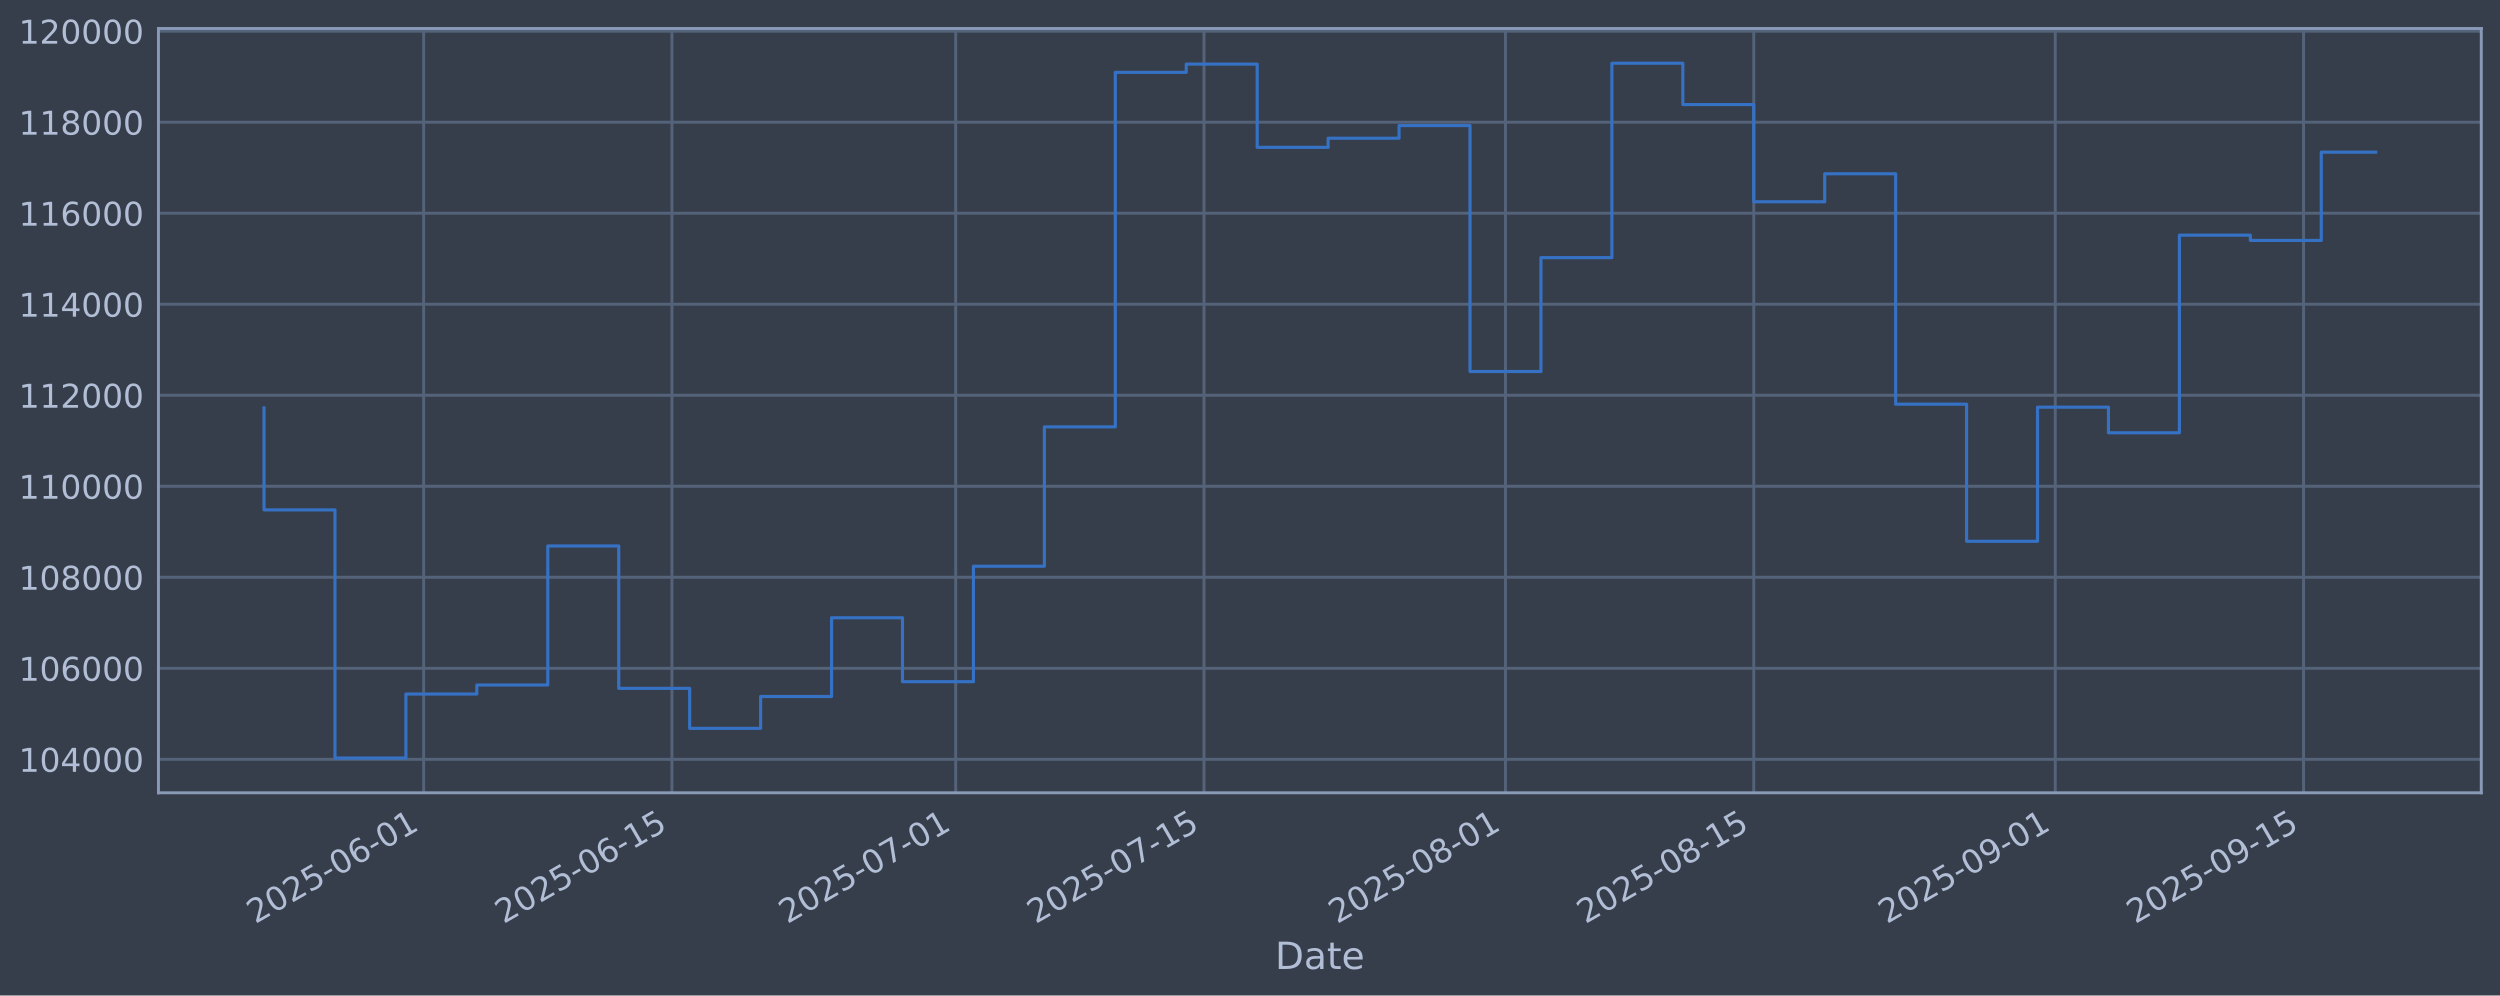
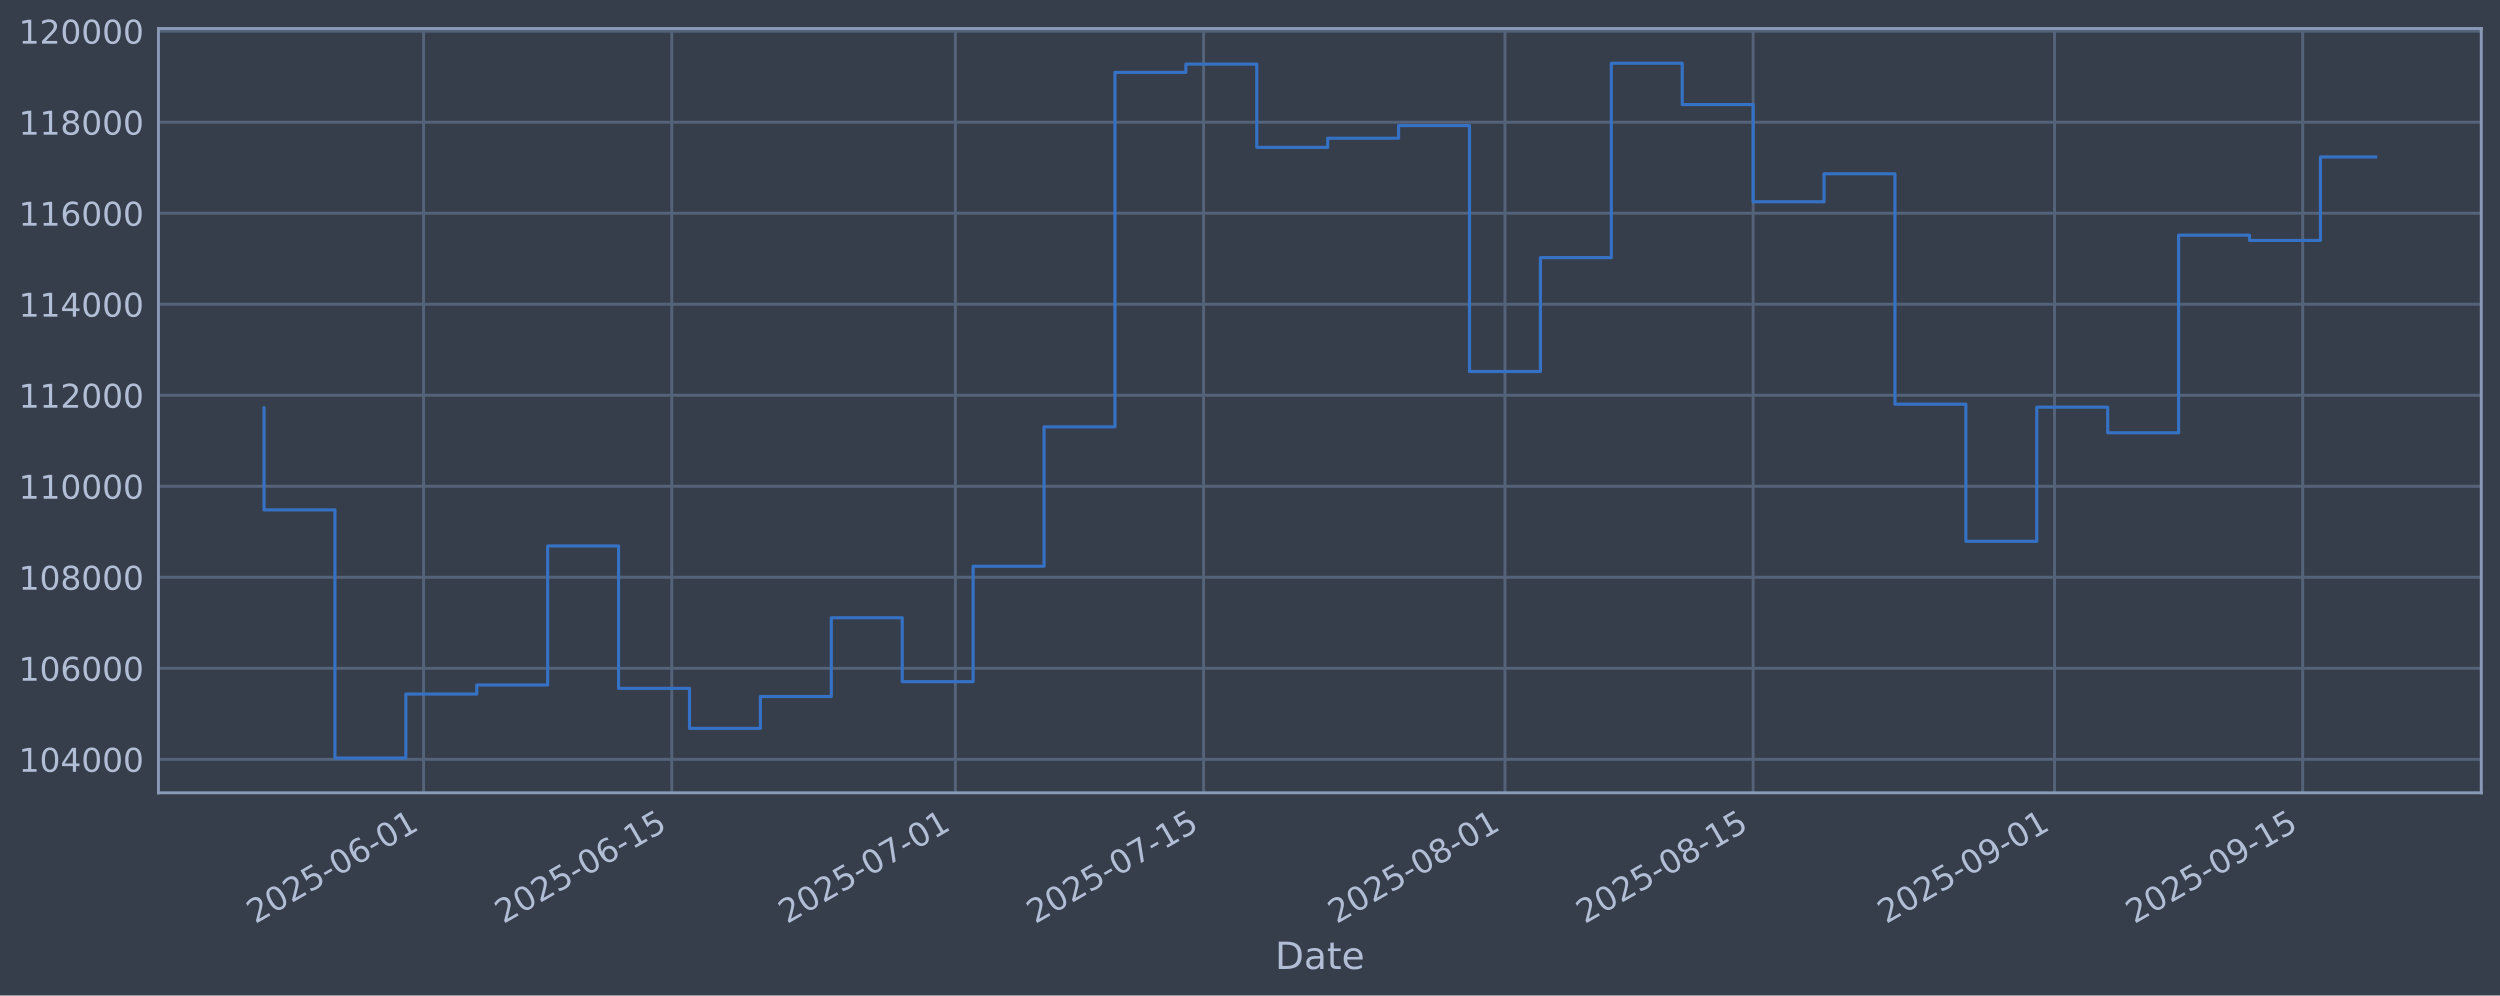
<svg xmlns="http://www.w3.org/2000/svg" xmlns:xlink="http://www.w3.org/1999/xlink" width="960.9pt" height="382.628pt" viewBox="0 0 960.9 382.628" version="1.1">
  <defs>
    <style type="text/css">*{stroke-linejoin: round; stroke-linecap: butt}</style>
  </defs>
  <g id="figure_1">
    <g id="patch_1">
      <path d="M 0 382.628  L 960.9 382.628  L 960.9 0  L 0 0  z " style="fill: #373e4b" />
    </g>
    <g id="axes_1">
      <g id="patch_2">
        <path d="M 60.901 304.718  L 953.701 304.718  L 953.701 10.958  L 60.901 10.958  z " style="fill: #373e4b" />
      </g>
      <g id="matplotlib.axis_1">
        <g id="xtick_1">
          <g id="line2d_1">
-             <path d="M 162.832 304.718  L 162.832 10.958  " clip-path="url(#p403a3cc1cc)" style="fill: none; stroke: #546379; stroke-width: 1.12; stroke-linecap: square" />
+             <path d="M 162.806 304.718  L 162.806 10.958  " clip-path="url(#p43b5ef6a66)" style="fill: none; stroke: #546379; stroke-width: 1.12; stroke-linecap: square" />
          </g>
          <g id="line2d_2" />
          <g id="text_1">
-             <g style="fill: #b1bed6" transform="translate(98.10632 355.2226) rotate(-30) scale(0.126 -0.126)">
+             <g style="fill: #b1bed6" transform="translate(98.08052 355.2226) rotate(-30) scale(0.126 -0.126)">
              <defs>
                <path id="DejaVuSans-32" d="M 1228 531  L 3431 531  L 3431 0  L 469 0  L 469 531  Q 828 903 1448 1529  Q 2069 2156 2228 2338  Q 2531 2678 2651 2914  Q 2772 3150 2772 3378  Q 2772 3750 2511 3984  Q 2250 4219 1831 4219  Q 1534 4219 1204 4116  Q 875 4013 500 3803  L 500 4441  Q 881 4594 1212 4672  Q 1544 4750 1819 4750  Q 2544 4750 2975 4387  Q 3406 4025 3406 3419  Q 3406 3131 3298 2873  Q 3191 2616 2906 2266  Q 2828 2175 2409 1742  Q 1991 1309 1228 531  z " transform="scale(0.015625)" />
                <path id="DejaVuSans-30" d="M 2034 4250  Q 1547 4250 1301 3770  Q 1056 3291 1056 2328  Q 1056 1369 1301 889  Q 1547 409 2034 409  Q 2525 409 2770 889  Q 3016 1369 3016 2328  Q 3016 3291 2770 3770  Q 2525 4250 2034 4250  z M 2034 4750  Q 2819 4750 3233 4129  Q 3647 3509 3647 2328  Q 3647 1150 3233 529  Q 2819 -91 2034 -91  Q 1250 -91 836 529  Q 422 1150 422 2328  Q 422 3509 836 4129  Q 1250 4750 2034 4750  z " transform="scale(0.015625)" />
                <path id="DejaVuSans-35" d="M 691 4666  L 3169 4666  L 3169 4134  L 1269 4134  L 1269 2991  Q 1406 3038 1543 3061  Q 1681 3084 1819 3084  Q 2600 3084 3056 2656  Q 3513 2228 3513 1497  Q 3513 744 3044 326  Q 2575 -91 1722 -91  Q 1428 -91 1123 -41  Q 819 9 494 109  L 494 744  Q 775 591 1075 516  Q 1375 441 1709 441  Q 2250 441 2565 725  Q 2881 1009 2881 1497  Q 2881 1984 2565 2268  Q 2250 2553 1709 2553  Q 1456 2553 1204 2497  Q 953 2441 691 2322  L 691 4666  z " transform="scale(0.015625)" />
                <path id="DejaVuSans-2d" d="M 313 2009  L 1997 2009  L 1997 1497  L 313 1497  L 313 2009  z " transform="scale(0.015625)" />
                <path id="DejaVuSans-36" d="M 2113 2584  Q 1688 2584 1439 2293  Q 1191 2003 1191 1497  Q 1191 994 1439 701  Q 1688 409 2113 409  Q 2538 409 2786 701  Q 3034 994 3034 1497  Q 3034 2003 2786 2293  Q 2538 2584 2113 2584  z M 3366 4563  L 3366 3988  Q 3128 4100 2886 4159  Q 2644 4219 2406 4219  Q 1781 4219 1451 3797  Q 1122 3375 1075 2522  Q 1259 2794 1537 2939  Q 1816 3084 2150 3084  Q 2853 3084 3261 2657  Q 3669 2231 3669 1497  Q 3669 778 3244 343  Q 2819 -91 2113 -91  Q 1303 -91 875 529  Q 447 1150 447 2328  Q 447 3434 972 4092  Q 1497 4750 2381 4750  Q 2619 4750 2861 4703  Q 3103 4656 3366 4563  z " transform="scale(0.015625)" />
                <path id="DejaVuSans-31" d="M 794 531  L 1825 531  L 1825 4091  L 703 3866  L 703 4441  L 1819 4666  L 2450 4666  L 2450 531  L 3481 531  L 3481 0  L 794 0  L 794 531  z " transform="scale(0.015625)" />
              </defs>
              <use xlink:href="#DejaVuSans-32" />
              <use xlink:href="#DejaVuSans-30" transform="translate(63.62305 0)" />
              <use xlink:href="#DejaVuSans-32" transform="translate(127.2461 0)" />
              <use xlink:href="#DejaVuSans-35" transform="translate(190.8691 0)" />
              <use xlink:href="#DejaVuSans-2d" transform="translate(254.4922 0)" />
              <use xlink:href="#DejaVuSans-30" transform="translate(290.5762 0)" />
              <use xlink:href="#DejaVuSans-36" transform="translate(354.1992 0)" />
              <use xlink:href="#DejaVuSans-2d" transform="translate(417.8223 0)" />
              <use xlink:href="#DejaVuSans-30" transform="translate(453.9062 0)" />
              <use xlink:href="#DejaVuSans-31" transform="translate(517.5293 0)" />
            </g>
          </g>
        </g>
        <g id="xtick_2">
          <g id="line2d_3">
-             <path d="M 258.264 304.718  L 258.264 10.958  " clip-path="url(#p403a3cc1cc)" style="fill: none; stroke: #546379; stroke-width: 1.12; stroke-linecap: square" />
+             <path d="M 258.198 304.718  L 258.198 10.958  " clip-path="url(#p43b5ef6a66)" style="fill: none; stroke: #546379; stroke-width: 1.12; stroke-linecap: square" />
          </g>
          <g id="line2d_4" />
          <g id="text_2">
-             <g style="fill: #b1bed6" transform="translate(193.5389 355.2226) rotate(-30) scale(0.126 -0.126)">
+             <g style="fill: #b1bed6" transform="translate(193.473 355.2226) rotate(-30) scale(0.126 -0.126)">
              <use xlink:href="#DejaVuSans-32" />
              <use xlink:href="#DejaVuSans-30" transform="translate(63.62305 0)" />
              <use xlink:href="#DejaVuSans-32" transform="translate(127.2461 0)" />
              <use xlink:href="#DejaVuSans-35" transform="translate(190.8691 0)" />
              <use xlink:href="#DejaVuSans-2d" transform="translate(254.4922 0)" />
              <use xlink:href="#DejaVuSans-30" transform="translate(290.5762 0)" />
              <use xlink:href="#DejaVuSans-36" transform="translate(354.1992 0)" />
              <use xlink:href="#DejaVuSans-2d" transform="translate(417.8223 0)" />
              <use xlink:href="#DejaVuSans-31" transform="translate(453.9062 0)" />
              <use xlink:href="#DejaVuSans-35" transform="translate(517.5293 0)" />
            </g>
          </g>
        </g>
        <g id="xtick_3">
          <g id="line2d_5">
-             <path d="M 367.33 304.718  L 367.33 10.958  " clip-path="url(#p403a3cc1cc)" style="fill: none; stroke: #546379; stroke-width: 1.12; stroke-linecap: square" />
+             <path d="M 367.218 304.718  L 367.218 10.958  " clip-path="url(#p43b5ef6a66)" style="fill: none; stroke: #546379; stroke-width: 1.12; stroke-linecap: square" />
          </g>
          <g id="line2d_6" />
          <g id="text_3">
-             <g style="fill: #b1bed6" transform="translate(302.6047 355.2226) rotate(-30) scale(0.126 -0.126)">
+             <g style="fill: #b1bed6" transform="translate(302.4929 355.2226) rotate(-30) scale(0.126 -0.126)">
              <defs>
                <path id="DejaVuSans-37" d="M 525 4666  L 3525 4666  L 3525 4397  L 1831 0  L 1172 0  L 2766 4134  L 525 4134  L 525 4666  z " transform="scale(0.015625)" />
              </defs>
              <use xlink:href="#DejaVuSans-32" />
              <use xlink:href="#DejaVuSans-30" transform="translate(63.62305 0)" />
              <use xlink:href="#DejaVuSans-32" transform="translate(127.2461 0)" />
              <use xlink:href="#DejaVuSans-35" transform="translate(190.8691 0)" />
              <use xlink:href="#DejaVuSans-2d" transform="translate(254.4922 0)" />
              <use xlink:href="#DejaVuSans-30" transform="translate(290.5762 0)" />
              <use xlink:href="#DejaVuSans-37" transform="translate(354.1992 0)" />
              <use xlink:href="#DejaVuSans-2d" transform="translate(417.8223 0)" />
              <use xlink:href="#DejaVuSans-30" transform="translate(453.9062 0)" />
              <use xlink:href="#DejaVuSans-31" transform="translate(517.5293 0)" />
            </g>
          </g>
        </g>
        <g id="xtick_4">
          <g id="line2d_7">
-             <path d="M 462.763 304.718  L 462.763 10.958  " clip-path="url(#p403a3cc1cc)" style="fill: none; stroke: #546379; stroke-width: 1.12; stroke-linecap: square" />
+             <path d="M 462.611 304.718  L 462.611 10.958  " clip-path="url(#p43b5ef6a66)" style="fill: none; stroke: #546379; stroke-width: 1.12; stroke-linecap: square" />
          </g>
          <g id="line2d_8" />
          <g id="text_4">
-             <g style="fill: #b1bed6" transform="translate(398.0372 355.2226) rotate(-30) scale(0.126 -0.126)">
+             <g style="fill: #b1bed6" transform="translate(397.8853 355.2226) rotate(-30) scale(0.126 -0.126)">
              <use xlink:href="#DejaVuSans-32" />
              <use xlink:href="#DejaVuSans-30" transform="translate(63.62305 0)" />
              <use xlink:href="#DejaVuSans-32" transform="translate(127.2461 0)" />
              <use xlink:href="#DejaVuSans-35" transform="translate(190.8691 0)" />
              <use xlink:href="#DejaVuSans-2d" transform="translate(254.4922 0)" />
              <use xlink:href="#DejaVuSans-30" transform="translate(290.5762 0)" />
              <use xlink:href="#DejaVuSans-37" transform="translate(354.1992 0)" />
              <use xlink:href="#DejaVuSans-2d" transform="translate(417.8223 0)" />
              <use xlink:href="#DejaVuSans-31" transform="translate(453.9062 0)" />
              <use xlink:href="#DejaVuSans-35" transform="translate(517.5293 0)" />
            </g>
          </g>
        </g>
        <g id="xtick_5">
          <g id="line2d_9">
-             <path d="M 578.645 304.718  L 578.645 10.958  " clip-path="url(#p403a3cc1cc)" style="fill: none; stroke: #546379; stroke-width: 1.12; stroke-linecap: square" />
+             <path d="M 578.445 304.718  L 578.445 10.958  " clip-path="url(#p43b5ef6a66)" style="fill: none; stroke: #546379; stroke-width: 1.12; stroke-linecap: square" />
          </g>
          <g id="line2d_10" />
          <g id="text_5">
-             <g style="fill: #b1bed6" transform="translate(513.9197 355.2226) rotate(-30) scale(0.126 -0.126)">
+             <g style="fill: #b1bed6" transform="translate(513.719 355.2226) rotate(-30) scale(0.126 -0.126)">
              <defs>
                <path id="DejaVuSans-38" d="M 2034 2216  Q 1584 2216 1326 1975  Q 1069 1734 1069 1313  Q 1069 891 1326 650  Q 1584 409 2034 409  Q 2484 409 2743 651  Q 3003 894 3003 1313  Q 3003 1734 2745 1975  Q 2488 2216 2034 2216  z M 1403 2484  Q 997 2584 770 2862  Q 544 3141 544 3541  Q 544 4100 942 4425  Q 1341 4750 2034 4750  Q 2731 4750 3128 4425  Q 3525 4100 3525 3541  Q 3525 3141 3298 2862  Q 3072 2584 2669 2484  Q 3125 2378 3379 2068  Q 3634 1759 3634 1313  Q 3634 634 3220 271  Q 2806 -91 2034 -91  Q 1263 -91 848 271  Q 434 634 434 1313  Q 434 1759 690 2068  Q 947 2378 1403 2484  z M 1172 3481  Q 1172 3119 1398 2916  Q 1625 2713 2034 2713  Q 2441 2713 2670 2916  Q 2900 3119 2900 3481  Q 2900 3844 2670 4047  Q 2441 4250 2034 4250  Q 1625 4250 1398 4047  Q 1172 3844 1172 3481  z " transform="scale(0.015625)" />
              </defs>
              <use xlink:href="#DejaVuSans-32" />
              <use xlink:href="#DejaVuSans-30" transform="translate(63.62305 0)" />
              <use xlink:href="#DejaVuSans-32" transform="translate(127.2461 0)" />
              <use xlink:href="#DejaVuSans-35" transform="translate(190.8691 0)" />
              <use xlink:href="#DejaVuSans-2d" transform="translate(254.4922 0)" />
              <use xlink:href="#DejaVuSans-30" transform="translate(290.5762 0)" />
              <use xlink:href="#DejaVuSans-38" transform="translate(354.1992 0)" />
              <use xlink:href="#DejaVuSans-2d" transform="translate(417.8223 0)" />
              <use xlink:href="#DejaVuSans-30" transform="translate(453.9062 0)" />
              <use xlink:href="#DejaVuSans-31" transform="translate(517.5293 0)" />
            </g>
          </g>
        </g>
        <g id="xtick_6">
          <g id="line2d_11">
-             <path d="M 674.078 304.718  L 674.078 10.958  " clip-path="url(#p403a3cc1cc)" style="fill: none; stroke: #546379; stroke-width: 1.12; stroke-linecap: square" />
+             <path d="M 673.837 304.718  L 673.837 10.958  " clip-path="url(#p43b5ef6a66)" style="fill: none; stroke: #546379; stroke-width: 1.12; stroke-linecap: square" />
          </g>
          <g id="line2d_12" />
          <g id="text_6">
-             <g style="fill: #b1bed6" transform="translate(609.3522 355.2226) rotate(-30) scale(0.126 -0.126)">
+             <g style="fill: #b1bed6" transform="translate(609.1114 355.2226) rotate(-30) scale(0.126 -0.126)">
              <use xlink:href="#DejaVuSans-32" />
              <use xlink:href="#DejaVuSans-30" transform="translate(63.62305 0)" />
              <use xlink:href="#DejaVuSans-32" transform="translate(127.2461 0)" />
              <use xlink:href="#DejaVuSans-35" transform="translate(190.8691 0)" />
              <use xlink:href="#DejaVuSans-2d" transform="translate(254.4922 0)" />
              <use xlink:href="#DejaVuSans-30" transform="translate(290.5762 0)" />
              <use xlink:href="#DejaVuSans-38" transform="translate(354.1992 0)" />
              <use xlink:href="#DejaVuSans-2d" transform="translate(417.8223 0)" />
              <use xlink:href="#DejaVuSans-31" transform="translate(453.9062 0)" />
              <use xlink:href="#DejaVuSans-35" transform="translate(517.5293 0)" />
            </g>
          </g>
        </g>
        <g id="xtick_7">
          <g id="line2d_13">
-             <path d="M 789.96 304.718  L 789.96 10.958  " clip-path="url(#p403a3cc1cc)" style="fill: none; stroke: #546379; stroke-width: 1.12; stroke-linecap: square" />
+             <path d="M 789.671 304.718  L 789.671 10.958  " clip-path="url(#p43b5ef6a66)" style="fill: none; stroke: #546379; stroke-width: 1.12; stroke-linecap: square" />
          </g>
          <g id="line2d_14" />
          <g id="text_7">
-             <g style="fill: #b1bed6" transform="translate(725.2346 355.2226) rotate(-30) scale(0.126 -0.126)">
+             <g style="fill: #b1bed6" transform="translate(724.9451 355.2226) rotate(-30) scale(0.126 -0.126)">
              <defs>
                <path id="DejaVuSans-39" d="M 703 97  L 703 672  Q 941 559 1184 500  Q 1428 441 1663 441  Q 2288 441 2617 861  Q 2947 1281 2994 2138  Q 2813 1869 2534 1725  Q 2256 1581 1919 1581  Q 1219 1581 811 2004  Q 403 2428 403 3163  Q 403 3881 828 4315  Q 1253 4750 1959 4750  Q 2769 4750 3195 4129  Q 3622 3509 3622 2328  Q 3622 1225 3098 567  Q 2575 -91 1691 -91  Q 1453 -91 1209 -44  Q 966 3 703 97  z M 1959 2075  Q 2384 2075 2632 2365  Q 2881 2656 2881 3163  Q 2881 3666 2632 3958  Q 2384 4250 1959 4250  Q 1534 4250 1286 3958  Q 1038 3666 1038 3163  Q 1038 2656 1286 2365  Q 1534 2075 1959 2075  z " transform="scale(0.015625)" />
              </defs>
              <use xlink:href="#DejaVuSans-32" />
              <use xlink:href="#DejaVuSans-30" transform="translate(63.62305 0)" />
              <use xlink:href="#DejaVuSans-32" transform="translate(127.2461 0)" />
              <use xlink:href="#DejaVuSans-35" transform="translate(190.8691 0)" />
              <use xlink:href="#DejaVuSans-2d" transform="translate(254.4922 0)" />
              <use xlink:href="#DejaVuSans-30" transform="translate(290.5762 0)" />
              <use xlink:href="#DejaVuSans-39" transform="translate(354.1992 0)" />
              <use xlink:href="#DejaVuSans-2d" transform="translate(417.8223 0)" />
              <use xlink:href="#DejaVuSans-30" transform="translate(453.9062 0)" />
              <use xlink:href="#DejaVuSans-31" transform="translate(517.5293 0)" />
            </g>
          </g>
        </g>
        <g id="xtick_8">
          <g id="line2d_15">
-             <path d="M 885.393 304.718  L 885.393 10.958  " clip-path="url(#p403a3cc1cc)" style="fill: none; stroke: #546379; stroke-width: 1.12; stroke-linecap: square" />
+             <path d="M 885.063 304.718  L 885.063 10.958  " clip-path="url(#p43b5ef6a66)" style="fill: none; stroke: #546379; stroke-width: 1.12; stroke-linecap: square" />
          </g>
          <g id="line2d_16" />
          <g id="text_8">
-             <g style="fill: #b1bed6" transform="translate(820.6672 355.2226) rotate(-30) scale(0.126 -0.126)">
+             <g style="fill: #b1bed6" transform="translate(820.3376 355.2226) rotate(-30) scale(0.126 -0.126)">
              <use xlink:href="#DejaVuSans-32" />
              <use xlink:href="#DejaVuSans-30" transform="translate(63.62305 0)" />
              <use xlink:href="#DejaVuSans-32" transform="translate(127.2461 0)" />
              <use xlink:href="#DejaVuSans-35" transform="translate(190.8691 0)" />
              <use xlink:href="#DejaVuSans-2d" transform="translate(254.4922 0)" />
              <use xlink:href="#DejaVuSans-30" transform="translate(290.5762 0)" />
              <use xlink:href="#DejaVuSans-39" transform="translate(354.1992 0)" />
              <use xlink:href="#DejaVuSans-2d" transform="translate(417.8223 0)" />
              <use xlink:href="#DejaVuSans-31" transform="translate(453.9062 0)" />
              <use xlink:href="#DejaVuSans-35" transform="translate(517.5293 0)" />
            </g>
          </g>
        </g>
        <g id="text_9">
          <g style="fill: #b1bed6" transform="translate(490.0914 372.4337) scale(0.144 -0.144)">
            <defs>
              <path id="DejaVuSans-44" d="M 1259 4147  L 1259 519  L 2022 519  Q 2988 519 3436 956  Q 3884 1394 3884 2338  Q 3884 3275 3436 3711  Q 2988 4147 2022 4147  L 1259 4147  z M 628 4666  L 1925 4666  Q 3281 4666 3915 4102  Q 4550 3538 4550 2338  Q 4550 1131 3912 565  Q 3275 0 1925 0  L 628 0  L 628 4666  z " transform="scale(0.015625)" />
              <path id="DejaVuSans-61" d="M 2194 1759  Q 1497 1759 1228 1600  Q 959 1441 959 1056  Q 959 750 1161 570  Q 1363 391 1709 391  Q 2188 391 2477 730  Q 2766 1069 2766 1631  L 2766 1759  L 2194 1759  z M 3341 1997  L 3341 0  L 2766 0  L 2766 531  Q 2569 213 2275 61  Q 1981 -91 1556 -91  Q 1019 -91 701 211  Q 384 513 384 1019  Q 384 1609 779 1909  Q 1175 2209 1959 2209  L 2766 2209  L 2766 2266  Q 2766 2663 2505 2880  Q 2244 3097 1772 3097  Q 1472 3097 1187 3025  Q 903 2953 641 2809  L 641 3341  Q 956 3463 1253 3523  Q 1550 3584 1831 3584  Q 2591 3584 2966 3190  Q 3341 2797 3341 1997  z " transform="scale(0.015625)" />
              <path id="DejaVuSans-74" d="M 1172 4494  L 1172 3500  L 2356 3500  L 2356 3053  L 1172 3053  L 1172 1153  Q 1172 725 1289 603  Q 1406 481 1766 481  L 2356 481  L 2356 0  L 1766 0  Q 1100 0 847 248  Q 594 497 594 1153  L 594 3053  L 172 3053  L 172 3500  L 594 3500  L 594 4494  L 1172 4494  z " transform="scale(0.015625)" />
              <path id="DejaVuSans-65" d="M 3597 1894  L 3597 1613  L 953 1613  Q 991 1019 1311 708  Q 1631 397 2203 397  Q 2534 397 2845 478  Q 3156 559 3463 722  L 3463 178  Q 3153 47 2828 -22  Q 2503 -91 2169 -91  Q 1331 -91 842 396  Q 353 884 353 1716  Q 353 2575 817 3079  Q 1281 3584 2069 3584  Q 2775 3584 3186 3129  Q 3597 2675 3597 1894  z M 3022 2063  Q 3016 2534 2758 2815  Q 2500 3097 2075 3097  Q 1594 3097 1305 2825  Q 1016 2553 972 2059  L 3022 2063  z " transform="scale(0.015625)" />
            </defs>
            <use xlink:href="#DejaVuSans-44" />
            <use xlink:href="#DejaVuSans-61" transform="translate(77.00195 0)" />
            <use xlink:href="#DejaVuSans-74" transform="translate(138.2812 0)" />
            <use xlink:href="#DejaVuSans-65" transform="translate(177.4902 0)" />
          </g>
        </g>
      </g>
      <g id="matplotlib.axis_2">
        <g id="ytick_1">
          <g id="line2d_17">
-             <path d="M 60.901 291.85  L 953.701 291.85  " clip-path="url(#p403a3cc1cc)" style="fill: none; stroke: #546379; stroke-width: 1.12; stroke-linecap: square" />
+             <path d="M 60.901 291.85  L 953.701 291.85  " clip-path="url(#p43b5ef6a66)" style="fill: none; stroke: #546379; stroke-width: 1.12; stroke-linecap: square" />
          </g>
          <g id="line2d_18" />
          <g id="text_10">
            <g style="fill: #b1bed6" transform="translate(7.2 296.6367) scale(0.126 -0.126)">
              <defs>
                <path id="DejaVuSans-34" d="M 2419 4116  L 825 1625  L 2419 1625  L 2419 4116  z M 2253 4666  L 3047 4666  L 3047 1625  L 3713 1625  L 3713 1100  L 3047 1100  L 3047 0  L 2419 0  L 2419 1100  L 313 1100  L 313 1709  L 2253 4666  z " transform="scale(0.015625)" />
              </defs>
              <use xlink:href="#DejaVuSans-31" />
              <use xlink:href="#DejaVuSans-30" transform="translate(63.62305 0)" />
              <use xlink:href="#DejaVuSans-34" transform="translate(127.2461 0)" />
              <use xlink:href="#DejaVuSans-30" transform="translate(190.8691 0)" />
              <use xlink:href="#DejaVuSans-30" transform="translate(254.4922 0)" />
              <use xlink:href="#DejaVuSans-30" transform="translate(318.1152 0)" />
            </g>
          </g>
        </g>
        <g id="ytick_2">
          <g id="line2d_19">
-             <path d="M 60.901 256.867  L 953.701 256.867  " clip-path="url(#p403a3cc1cc)" style="fill: none; stroke: #546379; stroke-width: 1.12; stroke-linecap: square" />
+             <path d="M 60.901 256.867  L 953.701 256.867  " clip-path="url(#p43b5ef6a66)" style="fill: none; stroke: #546379; stroke-width: 1.12; stroke-linecap: square" />
          </g>
          <g id="line2d_20" />
          <g id="text_11">
            <g style="fill: #b1bed6" transform="translate(7.2 261.6538) scale(0.126 -0.126)">
              <use xlink:href="#DejaVuSans-31" />
              <use xlink:href="#DejaVuSans-30" transform="translate(63.62305 0)" />
              <use xlink:href="#DejaVuSans-36" transform="translate(127.2461 0)" />
              <use xlink:href="#DejaVuSans-30" transform="translate(190.8691 0)" />
              <use xlink:href="#DejaVuSans-30" transform="translate(254.4922 0)" />
              <use xlink:href="#DejaVuSans-30" transform="translate(318.1152 0)" />
            </g>
          </g>
        </g>
        <g id="ytick_3">
          <g id="line2d_21">
-             <path d="M 60.901 221.884  L 953.701 221.884  " clip-path="url(#p403a3cc1cc)" style="fill: none; stroke: #546379; stroke-width: 1.12; stroke-linecap: square" />
+             <path d="M 60.901 221.884  L 953.701 221.884  " clip-path="url(#p43b5ef6a66)" style="fill: none; stroke: #546379; stroke-width: 1.12; stroke-linecap: square" />
          </g>
          <g id="line2d_22" />
          <g id="text_12">
            <g style="fill: #b1bed6" transform="translate(7.2 226.671) scale(0.126 -0.126)">
              <use xlink:href="#DejaVuSans-31" />
              <use xlink:href="#DejaVuSans-30" transform="translate(63.62305 0)" />
              <use xlink:href="#DejaVuSans-38" transform="translate(127.2461 0)" />
              <use xlink:href="#DejaVuSans-30" transform="translate(190.8691 0)" />
              <use xlink:href="#DejaVuSans-30" transform="translate(254.4922 0)" />
              <use xlink:href="#DejaVuSans-30" transform="translate(318.1152 0)" />
            </g>
          </g>
        </g>
        <g id="ytick_4">
          <g id="line2d_23">
-             <path d="M 60.901 186.901  L 953.701 186.901  " clip-path="url(#p403a3cc1cc)" style="fill: none; stroke: #546379; stroke-width: 1.12; stroke-linecap: square" />
+             <path d="M 60.901 186.901  L 953.701 186.901  " clip-path="url(#p43b5ef6a66)" style="fill: none; stroke: #546379; stroke-width: 1.12; stroke-linecap: square" />
          </g>
          <g id="line2d_24" />
          <g id="text_13">
            <g style="fill: #b1bed6" transform="translate(7.2 191.6882) scale(0.126 -0.126)">
              <use xlink:href="#DejaVuSans-31" />
              <use xlink:href="#DejaVuSans-31" transform="translate(63.62305 0)" />
              <use xlink:href="#DejaVuSans-30" transform="translate(127.2461 0)" />
              <use xlink:href="#DejaVuSans-30" transform="translate(190.8691 0)" />
              <use xlink:href="#DejaVuSans-30" transform="translate(254.4922 0)" />
              <use xlink:href="#DejaVuSans-30" transform="translate(318.1152 0)" />
            </g>
          </g>
        </g>
        <g id="ytick_5">
          <g id="line2d_25">
-             <path d="M 60.901 151.918  L 953.701 151.918  " clip-path="url(#p403a3cc1cc)" style="fill: none; stroke: #546379; stroke-width: 1.12; stroke-linecap: square" />
+             <path d="M 60.901 151.918  L 953.701 151.918  " clip-path="url(#p43b5ef6a66)" style="fill: none; stroke: #546379; stroke-width: 1.12; stroke-linecap: square" />
          </g>
          <g id="line2d_26" />
          <g id="text_14">
            <g style="fill: #b1bed6" transform="translate(7.2 156.7053) scale(0.126 -0.126)">
              <use xlink:href="#DejaVuSans-31" />
              <use xlink:href="#DejaVuSans-31" transform="translate(63.62305 0)" />
              <use xlink:href="#DejaVuSans-32" transform="translate(127.2461 0)" />
              <use xlink:href="#DejaVuSans-30" transform="translate(190.8691 0)" />
              <use xlink:href="#DejaVuSans-30" transform="translate(254.4922 0)" />
              <use xlink:href="#DejaVuSans-30" transform="translate(318.1152 0)" />
            </g>
          </g>
        </g>
        <g id="ytick_6">
          <g id="line2d_27">
-             <path d="M 60.901 116.936  L 953.701 116.936  " clip-path="url(#p403a3cc1cc)" style="fill: none; stroke: #546379; stroke-width: 1.12; stroke-linecap: square" />
+             <path d="M 60.901 116.936  L 953.701 116.936  " clip-path="url(#p43b5ef6a66)" style="fill: none; stroke: #546379; stroke-width: 1.12; stroke-linecap: square" />
          </g>
          <g id="line2d_28" />
          <g id="text_15">
            <g style="fill: #b1bed6" transform="translate(7.2 121.7225) scale(0.126 -0.126)">
              <use xlink:href="#DejaVuSans-31" />
              <use xlink:href="#DejaVuSans-31" transform="translate(63.62305 0)" />
              <use xlink:href="#DejaVuSans-34" transform="translate(127.2461 0)" />
              <use xlink:href="#DejaVuSans-30" transform="translate(190.8691 0)" />
              <use xlink:href="#DejaVuSans-30" transform="translate(254.4922 0)" />
              <use xlink:href="#DejaVuSans-30" transform="translate(318.1152 0)" />
            </g>
          </g>
        </g>
        <g id="ytick_7">
          <g id="line2d_29">
-             <path d="M 60.901 81.953  L 953.701 81.953  " clip-path="url(#p403a3cc1cc)" style="fill: none; stroke: #546379; stroke-width: 1.12; stroke-linecap: square" />
+             <path d="M 60.901 81.953  L 953.701 81.953  " clip-path="url(#p43b5ef6a66)" style="fill: none; stroke: #546379; stroke-width: 1.12; stroke-linecap: square" />
          </g>
          <g id="line2d_30" />
          <g id="text_16">
            <g style="fill: #b1bed6" transform="translate(7.2 86.73969) scale(0.126 -0.126)">
              <use xlink:href="#DejaVuSans-31" />
              <use xlink:href="#DejaVuSans-31" transform="translate(63.62305 0)" />
              <use xlink:href="#DejaVuSans-36" transform="translate(127.2461 0)" />
              <use xlink:href="#DejaVuSans-30" transform="translate(190.8691 0)" />
              <use xlink:href="#DejaVuSans-30" transform="translate(254.4922 0)" />
              <use xlink:href="#DejaVuSans-30" transform="translate(318.1152 0)" />
            </g>
          </g>
        </g>
        <g id="ytick_8">
          <g id="line2d_31">
-             <path d="M 60.901 46.97  L 953.701 46.97  " clip-path="url(#p403a3cc1cc)" style="fill: none; stroke: #546379; stroke-width: 1.12; stroke-linecap: square" />
+             <path d="M 60.901 46.97  L 953.701 46.97  " clip-path="url(#p43b5ef6a66)" style="fill: none; stroke: #546379; stroke-width: 1.12; stroke-linecap: square" />
          </g>
          <g id="line2d_32" />
          <g id="text_17">
            <g style="fill: #b1bed6" transform="translate(7.2 51.75686) scale(0.126 -0.126)">
              <use xlink:href="#DejaVuSans-31" />
              <use xlink:href="#DejaVuSans-31" transform="translate(63.62305 0)" />
              <use xlink:href="#DejaVuSans-38" transform="translate(127.2461 0)" />
              <use xlink:href="#DejaVuSans-30" transform="translate(190.8691 0)" />
              <use xlink:href="#DejaVuSans-30" transform="translate(254.4922 0)" />
              <use xlink:href="#DejaVuSans-30" transform="translate(318.1152 0)" />
            </g>
          </g>
        </g>
        <g id="ytick_9">
          <g id="line2d_33">
-             <path d="M 60.901 11.987  L 953.701 11.987  " clip-path="url(#p403a3cc1cc)" style="fill: none; stroke: #546379; stroke-width: 1.12; stroke-linecap: square" />
+             <path d="M 60.901 11.987  L 953.701 11.987  " clip-path="url(#p43b5ef6a66)" style="fill: none; stroke: #546379; stroke-width: 1.12; stroke-linecap: square" />
          </g>
          <g id="line2d_34" />
          <g id="text_18">
            <g style="fill: #b1bed6" transform="translate(7.2 16.77403) scale(0.126 -0.126)">
              <use xlink:href="#DejaVuSans-31" />
              <use xlink:href="#DejaVuSans-32" transform="translate(63.62305 0)" />
              <use xlink:href="#DejaVuSans-30" transform="translate(127.2461 0)" />
              <use xlink:href="#DejaVuSans-30" transform="translate(190.8691 0)" />
              <use xlink:href="#DejaVuSans-30" transform="translate(254.4922 0)" />
              <use xlink:href="#DejaVuSans-30" transform="translate(318.1152 0)" />
            </g>
          </g>
        </g>
      </g>
      <g id="line2d_35">
-         <path d="M 101.482 156.778  L 101.482 195.974  L 128.749 195.974  L 128.749 291.366  L 156.015 291.366  L 156.015 266.759  L 183.282 266.759  L 183.282 263.286  L 210.548 263.286  L 210.548 209.841  L 237.815 209.841  L 237.815 264.586  L 265.081 264.586  L 265.081 279.95  L 292.347 279.95  L 292.347 267.706  L 319.614 267.706  L 319.614 237.446  L 346.88 237.446  L 346.88 262.012  L 374.147 262.012  L 374.147 217.631  L 401.413 217.631  L 401.413 164.07  L 428.68 164.07  L 428.68 27.81  L 455.946 27.81  L 455.946 24.636  L 483.213 24.636  L 483.213 56.646  L 510.479 56.646  L 510.479 53.121  L 537.745 53.121  L 537.745 48.272  L 565.012 48.272  L 565.012 142.793  L 592.278 142.793  L 592.278 99.016  L 619.545 99.016  L 619.545 24.311  L 646.811 24.311  L 646.811 40.185  L 674.078 40.185  L 674.078 77.56  L 701.344 77.56  L 701.344 66.788  L 728.611 66.788  L 728.611 155.356  L 755.877 155.356  L 755.877 208.052  L 783.144 208.052  L 783.144 156.509  L 810.41 156.509  L 810.41 166.341  L 837.676 166.341  L 837.676 90.389  L 864.943 90.389  L 864.943 92.406  L 892.209 92.406  L 892.209 58.48  L 913.119 58.48  " clip-path="url(#p403a3cc1cc)" style="fill: none; stroke: #3572c6; stroke-width: 1.2; stroke-linecap: square" />
+         <path d="M 101.482 156.778  L 101.482 195.974  L 128.737 195.974  L 128.737 291.366  L 155.992 291.366  L 155.992 266.759  L 183.247 266.759  L 183.247 263.286  L 210.502 263.286  L 210.502 209.841  L 237.757 209.841  L 237.757 264.586  L 265.012 264.586  L 265.012 279.95  L 292.267 279.95  L 292.267 267.706  L 319.522 267.706  L 319.522 237.446  L 346.777 237.446  L 346.777 262.012  L 374.032 262.012  L 374.032 217.631  L 401.287 217.631  L 401.287 164.07  L 428.542 164.07  L 428.542 27.81  L 455.797 27.81  L 455.797 24.636  L 483.052 24.636  L 483.052 56.646  L 510.307 56.646  L 510.307 53.121  L 537.562 53.121  L 537.562 48.272  L 564.817 48.272  L 564.817 142.793  L 592.072 142.793  L 592.072 99.016  L 619.327 99.016  L 619.327 24.311  L 646.582 24.311  L 646.582 40.185  L 673.837 40.185  L 673.837 77.56  L 701.092 77.56  L 701.092 66.788  L 728.347 66.788  L 728.347 155.356  L 755.602 155.356  L 755.602 208.052  L 782.857 208.052  L 782.857 156.509  L 810.112 156.509  L 810.112 166.341  L 837.367 166.341  L 837.367 90.389  L 864.622 90.389  L 864.622 92.406  L 891.877 92.406  L 891.877 60.335  L 913.119 60.335  " clip-path="url(#p43b5ef6a66)" style="fill: none; stroke: #3572c6; stroke-width: 1.2; stroke-linecap: square" />
      </g>
      <g id="patch_3">
        <path d="M 60.901 304.718  L 60.901 10.958  " style="fill: none; stroke: #899ab8; stroke-width: 1.12; stroke-linejoin: miter; stroke-linecap: square" />
      </g>
      <g id="patch_4">
        <path d="M 953.701 304.718  L 953.701 10.958  " style="fill: none; stroke: #899ab8; stroke-width: 1.12; stroke-linejoin: miter; stroke-linecap: square" />
      </g>
      <g id="patch_5">
        <path d="M 60.901 304.718  L 953.701 304.718  " style="fill: none; stroke: #899ab8; stroke-width: 1.12; stroke-linejoin: miter; stroke-linecap: square" />
      </g>
      <g id="patch_6">
        <path d="M 60.901 10.958  L 953.701 10.958  " style="fill: none; stroke: #899ab8; stroke-width: 1.12; stroke-linejoin: miter; stroke-linecap: square" />
      </g>
    </g>
  </g>
  <defs>
-     <clipPath id="p403a3cc1cc">
+     <clipPath id="p43b5ef6a66">
      <rect x="60.901" y="10.958" width="892.8" height="293.76" />
    </clipPath>
  </defs>
</svg>
